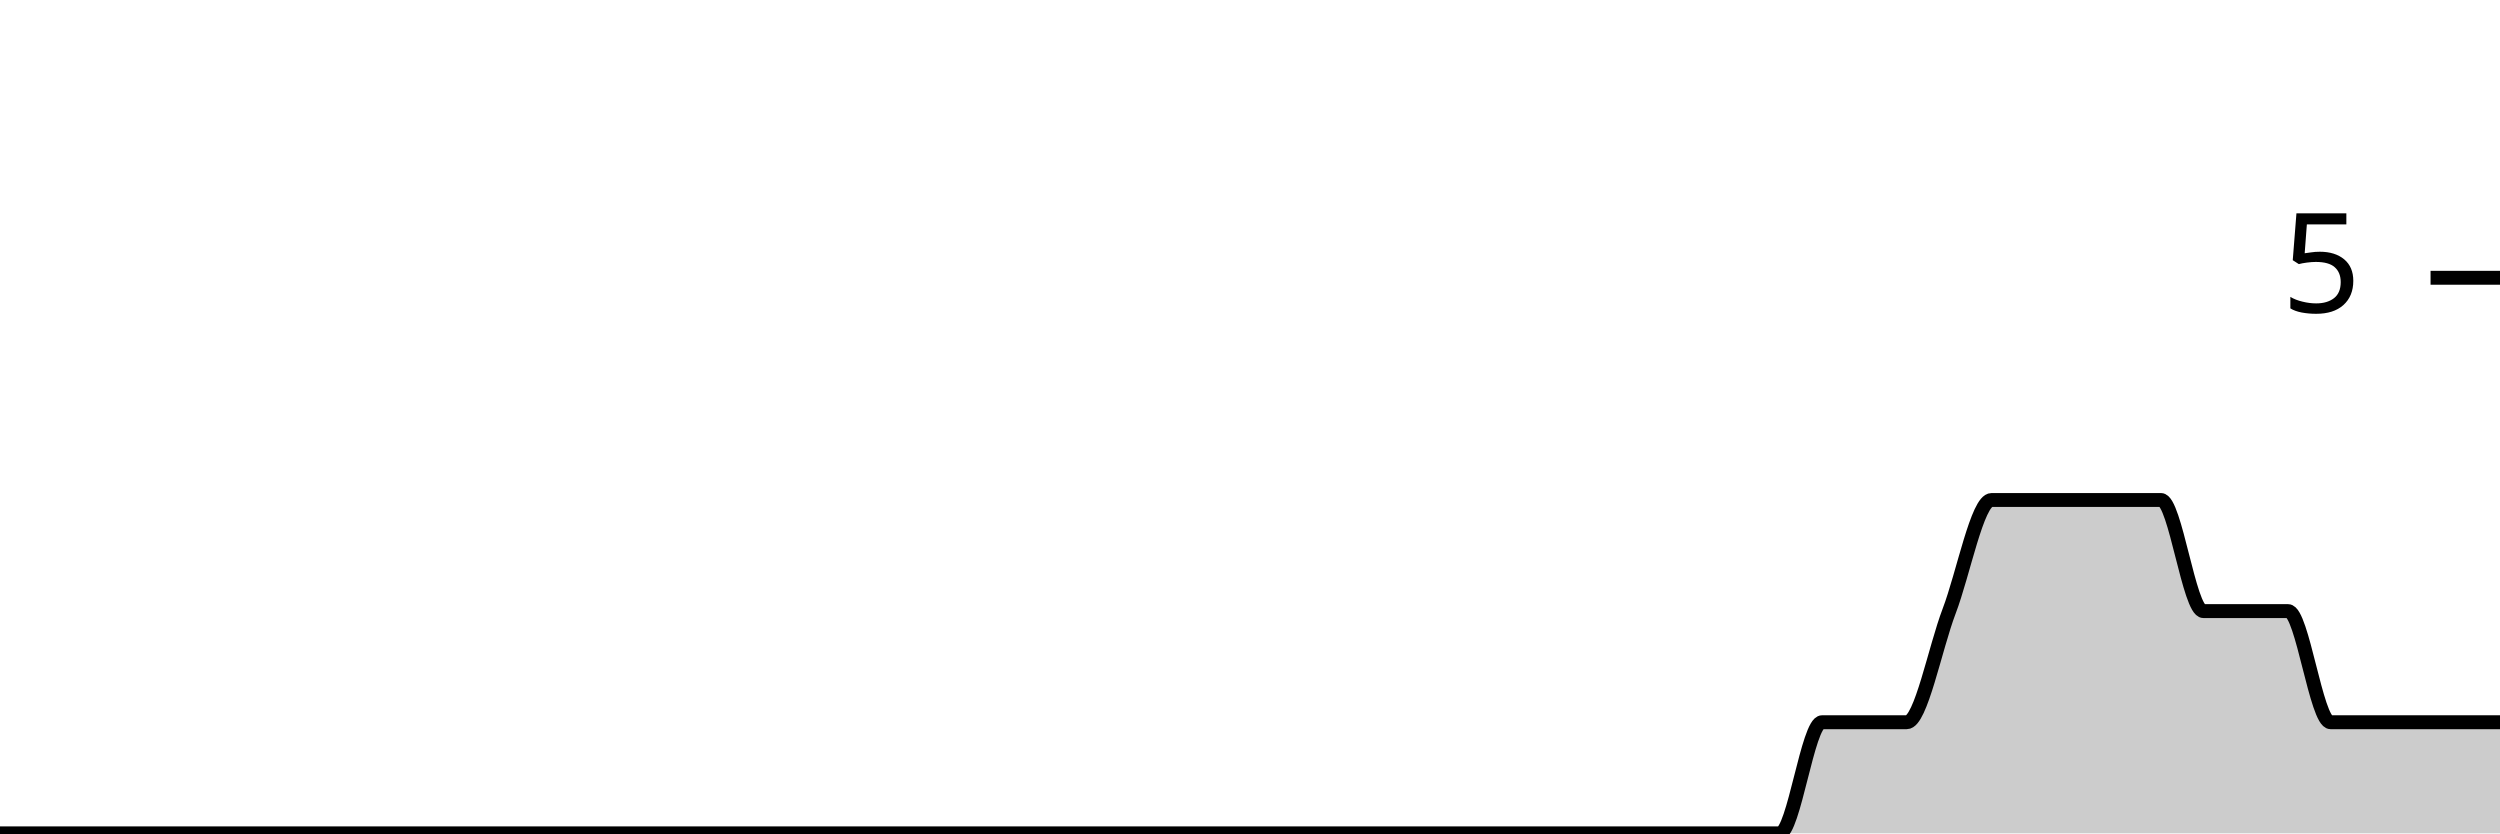
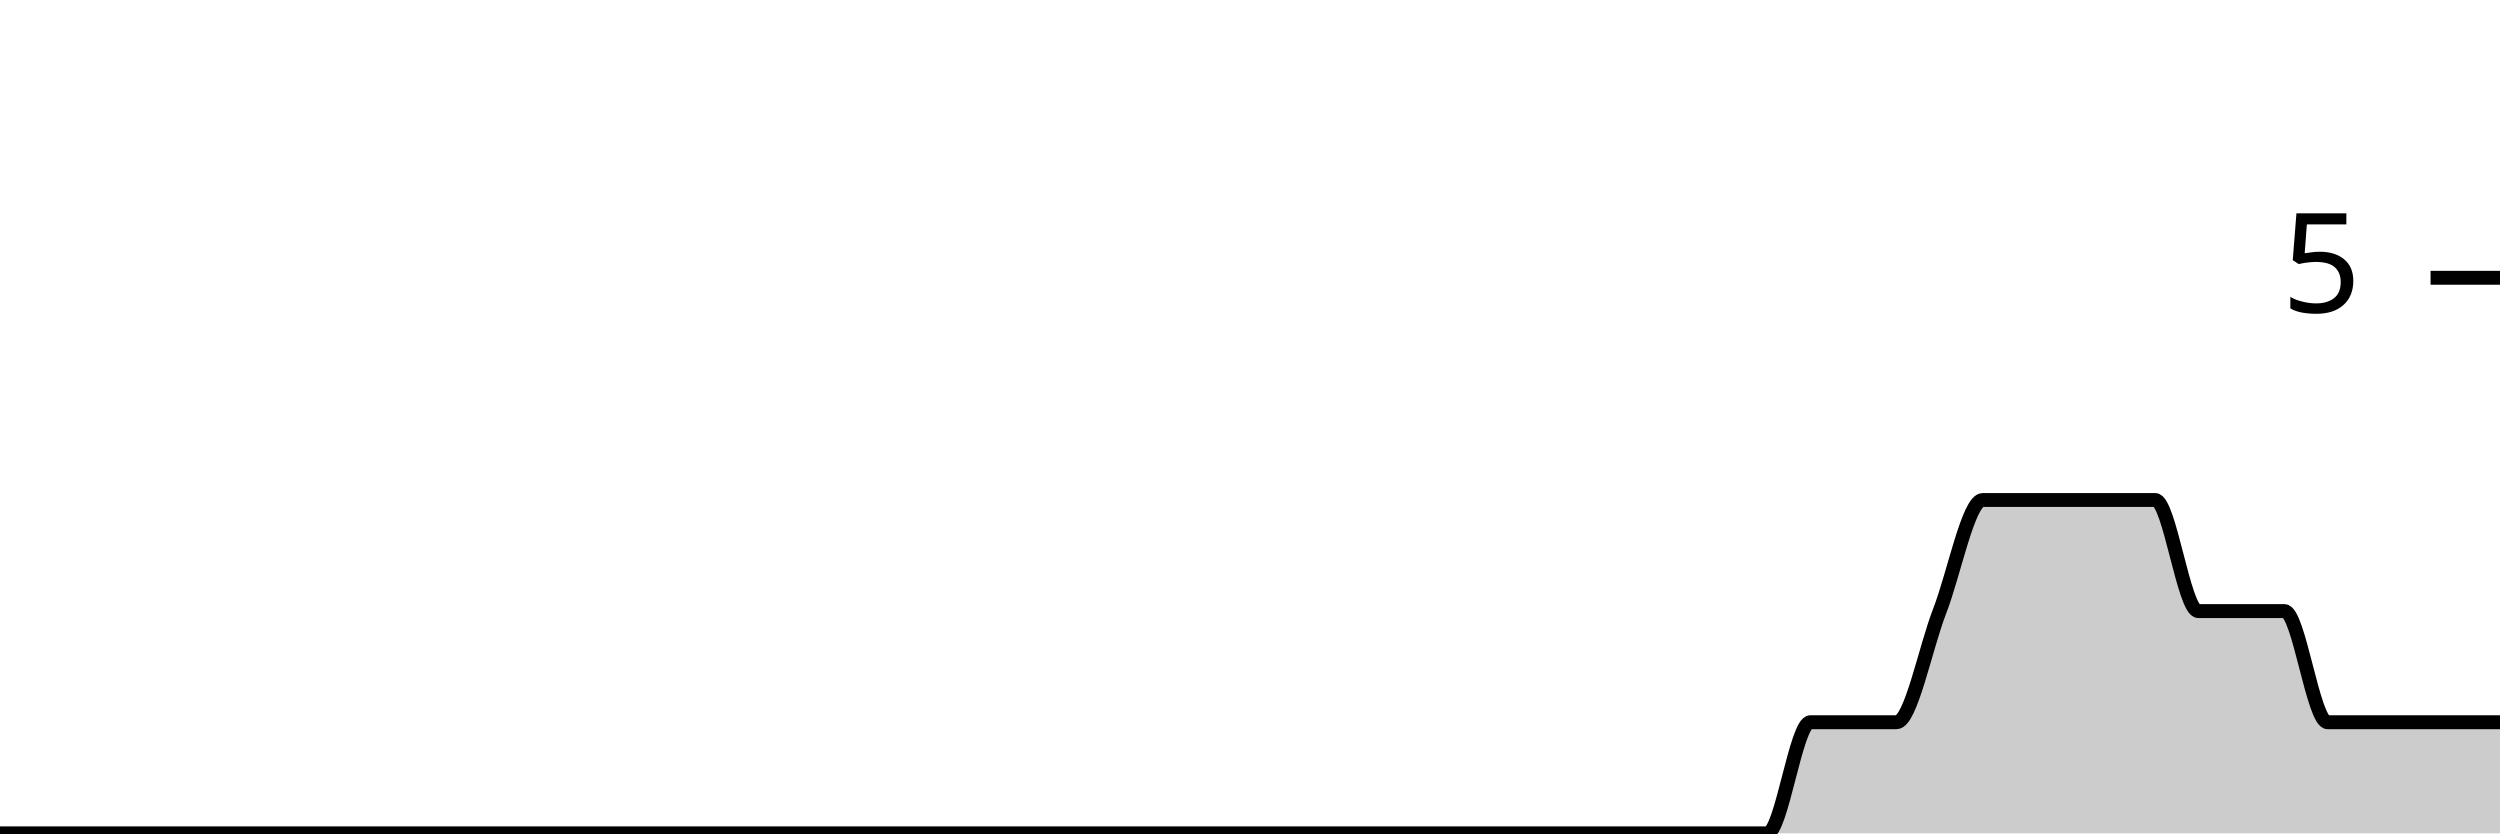
<svg xmlns="http://www.w3.org/2000/svg" viewBox="0 0 180 60">
  <g transform="translate(0,20)">
-     <path class="area" fill="rgba(0, 0, 0, 0.2)" d="M0,40C1.017,40,2.034,40,3.051,40C4.068,40,5.085,40,6.102,40C7.119,40,8.136,40,9.153,40C10.169,40,11.186,40,12.203,40C13.22,40,14.237,40,15.254,40C16.271,40,17.288,40,18.305,40C19.322,40,20.339,40,21.356,40C22.373,40,23.39,40,24.407,40C25.424,40,26.441,40,27.458,40C28.475,40,29.492,40,30.508,40C31.525,40,32.542,40,33.559,40C34.576,40,35.593,40,36.61,40C37.627,40,38.644,40,39.661,40C40.678,40,41.695,40,42.712,40C43.729,40,44.746,40,45.763,40C46.78,40,47.797,40,48.814,40C49.831,40,50.847,40,51.864,40C52.881,40,53.898,40,54.915,40C55.932,40,56.949,40,57.966,40C58.983,40,60,40,61.017,40C62.034,40,63.051,40,64.068,40C65.085,40,66.102,40,67.119,40C68.136,40,69.153,40,70.169,40C71.186,40,72.203,40,73.22,40C74.237,40,75.254,40,76.271,40C77.288,40,78.305,40,79.322,40C80.339,40,81.356,40,82.373,40C83.39,40,84.407,40,85.424,40C86.441,40,87.458,40,88.475,40C89.492,40,90.508,40,91.525,40C92.542,40,93.559,40,94.576,40C95.593,40,96.61,40,97.627,40C98.644,40,99.661,40,100.678,40C101.695,40,102.712,40,103.729,40C104.746,40,105.763,40,106.78,40C107.797,40,108.814,40,109.831,40C110.847,40,111.864,40,112.881,40C113.898,40,114.915,40,115.932,40C116.949,40,117.966,40,118.983,40C120,40,121.017,40,122.034,40C123.051,40,124.068,40,125.085,40C126.102,40,127.119,40,128.136,40C129.153,40,130.169,32,131.186,32C132.203,32,133.22,32,134.237,32C135.254,32,136.271,32,137.288,32C138.305,32,139.322,26.667,140.339,24C141.356,21.333,142.373,16,143.39,16C144.407,16,145.424,16,146.441,16C147.458,16,148.475,16,149.492,16C150.508,16,151.525,16,152.542,16C153.559,16,154.576,16,155.593,16C156.61,16,157.627,24,158.644,24C159.661,24,160.678,24,161.695,24C162.712,24,163.729,24,164.746,24C165.763,24,166.78,32,167.797,32C168.814,32,169.831,32,170.847,32C171.864,32,172.881,32,173.898,32C174.915,32,175.932,32,176.949,32C177.966,32,178.983,32,180,32L180,40C178.983,40,177.966,40,176.949,40C175.932,40,174.915,40,173.898,40C172.881,40,171.864,40,170.847,40C169.831,40,168.814,40,167.797,40C166.78,40,165.763,40,164.746,40C163.729,40,162.712,40,161.695,40C160.678,40,159.661,40,158.644,40C157.627,40,156.61,40,155.593,40C154.576,40,153.559,40,152.542,40C151.525,40,150.508,40,149.492,40C148.475,40,147.458,40,146.441,40C145.424,40,144.407,40,143.39,40C142.373,40,141.356,40,140.339,40C139.322,40,138.305,40,137.288,40C136.271,40,135.254,40,134.237,40C133.22,40,132.203,40,131.186,40C130.169,40,129.153,40,128.136,40C127.119,40,126.102,40,125.085,40C124.068,40,123.051,40,122.034,40C121.017,40,120,40,118.983,40C117.966,40,116.949,40,115.932,40C114.915,40,113.898,40,112.881,40C111.864,40,110.847,40,109.831,40C108.814,40,107.797,40,106.78,40C105.763,40,104.746,40,103.729,40C102.712,40,101.695,40,100.678,40C99.661,40,98.644,40,97.627,40C96.61,40,95.593,40,94.576,40C93.559,40,92.542,40,91.525,40C90.508,40,89.492,40,88.475,40C87.458,40,86.441,40,85.424,40C84.407,40,83.39,40,82.373,40C81.356,40,80.339,40,79.322,40C78.305,40,77.288,40,76.271,40C75.254,40,74.237,40,73.22,40C72.203,40,71.186,40,70.169,40C69.153,40,68.136,40,67.119,40C66.102,40,65.085,40,64.068,40C63.051,40,62.034,40,61.017,40C60,40,58.983,40,57.966,40C56.949,40,55.932,40,54.915,40C53.898,40,52.881,40,51.864,40C50.847,40,49.831,40,48.814,40C47.797,40,46.78,40,45.763,40C44.746,40,43.729,40,42.712,40C41.695,40,40.678,40,39.661,40C38.644,40,37.627,40,36.61,40C35.593,40,34.576,40,33.559,40C32.542,40,31.525,40,30.508,40C29.492,40,28.475,40,27.458,40C26.441,40,25.424,40,24.407,40C23.39,40,22.373,40,21.356,40C20.339,40,19.322,40,18.305,40C17.288,40,16.271,40,15.254,40C14.237,40,13.22,40,12.203,40C11.186,40,10.169,40,9.153,40C8.136,40,7.119,40,6.102,40C5.085,40,4.068,40,3.051,40C2.034,40,1.017,40,0,40Z" />
-     <path class="line" stroke="black" fill="none" d="M0,40C1.017,40,2.034,40,3.051,40C4.068,40,5.085,40,6.102,40C7.119,40,8.136,40,9.153,40C10.169,40,11.186,40,12.203,40C13.22,40,14.237,40,15.254,40C16.271,40,17.288,40,18.305,40C19.322,40,20.339,40,21.356,40C22.373,40,23.39,40,24.407,40C25.424,40,26.441,40,27.458,40C28.475,40,29.492,40,30.508,40C31.525,40,32.542,40,33.559,40C34.576,40,35.593,40,36.61,40C37.627,40,38.644,40,39.661,40C40.678,40,41.695,40,42.712,40C43.729,40,44.746,40,45.763,40C46.78,40,47.797,40,48.814,40C49.831,40,50.847,40,51.864,40C52.881,40,53.898,40,54.915,40C55.932,40,56.949,40,57.966,40C58.983,40,60,40,61.017,40C62.034,40,63.051,40,64.068,40C65.085,40,66.102,40,67.119,40C68.136,40,69.153,40,70.169,40C71.186,40,72.203,40,73.22,40C74.237,40,75.254,40,76.271,40C77.288,40,78.305,40,79.322,40C80.339,40,81.356,40,82.373,40C83.39,40,84.407,40,85.424,40C86.441,40,87.458,40,88.475,40C89.492,40,90.508,40,91.525,40C92.542,40,93.559,40,94.576,40C95.593,40,96.61,40,97.627,40C98.644,40,99.661,40,100.678,40C101.695,40,102.712,40,103.729,40C104.746,40,105.763,40,106.78,40C107.797,40,108.814,40,109.831,40C110.847,40,111.864,40,112.881,40C113.898,40,114.915,40,115.932,40C116.949,40,117.966,40,118.983,40C120,40,121.017,40,122.034,40C123.051,40,124.068,40,125.085,40C126.102,40,127.119,40,128.136,40C129.153,40,130.169,32,131.186,32C132.203,32,133.22,32,134.237,32C135.254,32,136.271,32,137.288,32C138.305,32,139.322,26.667,140.339,24C141.356,21.333,142.373,16,143.39,16C144.407,16,145.424,16,146.441,16C147.458,16,148.475,16,149.492,16C150.508,16,151.525,16,152.542,16C153.559,16,154.576,16,155.593,16C156.61,16,157.627,24,158.644,24C159.661,24,160.678,24,161.695,24C162.712,24,163.729,24,164.746,24C165.763,24,166.78,32,167.797,32C168.814,32,169.831,32,170.847,32C171.864,32,172.881,32,173.898,32C174.915,32,175.932,32,176.949,32C177.966,32,178.983,32,180,32" />
+     <path class="area" fill="rgba(0, 0, 0, 0.2)" d="M0,40C1.034,40,2.069,40,3.103,40C4.138,40,5.172,40,6.207,40C7.241,40,8.276,40,9.31,40C10.345,40,11.379,40,12.414,40C13.448,40,14.483,40,15.517,40C16.552,40,17.586,40,18.621,40C19.655,40,20.69,40,21.724,40C22.759,40,23.793,40,24.828,40C25.862,40,26.897,40,27.931,40C28.966,40,30,40,31.034,40C32.069,40,33.103,40,34.138,40C35.172,40,36.207,40,37.241,40C38.276,40,39.31,40,40.345,40C41.379,40,42.414,40,43.448,40C44.483,40,45.517,40,46.552,40C47.586,40,48.621,40,49.655,40C50.69,40,51.724,40,52.759,40C53.793,40,54.828,40,55.862,40C56.897,40,57.931,40,58.966,40C60,40,61.034,40,62.069,40C63.103,40,64.138,40,65.172,40C66.207,40,67.241,40,68.276,40C69.31,40,70.345,40,71.379,40C72.414,40,73.448,40,74.483,40C75.517,40,76.552,40,77.586,40C78.621,40,79.655,40,80.69,40C81.724,40,82.759,40,83.793,40C84.828,40,85.862,40,86.897,40C87.931,40,88.966,40,90,40C91.034,40,92.069,40,93.103,40C94.138,40,95.172,40,96.207,40C97.241,40,98.276,40,99.31,40C100.345,40,101.379,40,102.414,40C103.448,40,104.483,40,105.517,40C106.552,40,107.586,40,108.621,40C109.655,40,110.69,40,111.724,40C112.759,40,113.793,40,114.828,40C115.862,40,116.897,40,117.931,40C118.966,40,120,40,121.034,40C122.069,40,123.103,40,124.138,40C125.172,40,126.207,40,127.241,40C128.276,40,129.31,32,130.345,32C131.379,32,132.414,32,133.448,32C134.483,32,135.517,32,136.552,32C137.586,32,138.621,26.667,139.655,24C140.69,21.333,141.724,16,142.759,16C143.793,16,144.828,16,145.862,16C146.897,16,147.931,16,148.966,16C150,16,151.034,16,152.069,16C153.103,16,154.138,16,155.172,16C156.207,16,157.241,24,158.276,24C159.31,24,160.345,24,161.379,24C162.414,24,163.448,24,164.483,24C165.517,24,166.552,32,167.586,32C168.621,32,169.655,32,170.69,32C171.724,32,172.759,32,173.793,32C174.828,32,175.862,32,176.897,32C177.931,32,178.966,32,180,32L180,40C178.966,40,177.931,40,176.897,40C175.862,40,174.828,40,173.793,40C172.759,40,171.724,40,170.69,40C169.655,40,168.621,40,167.586,40C166.552,40,165.517,40,164.483,40C163.448,40,162.414,40,161.379,40C160.345,40,159.31,40,158.276,40C157.241,40,156.207,40,155.172,40C154.138,40,153.103,40,152.069,40C151.034,40,150,40,148.966,40C147.931,40,146.897,40,145.862,40C144.828,40,143.793,40,142.759,40C141.724,40,140.69,40,139.655,40C138.621,40,137.586,40,136.552,40C135.517,40,134.483,40,133.448,40C132.414,40,131.379,40,130.345,40C129.31,40,128.276,40,127.241,40C126.207,40,125.172,40,124.138,40C123.103,40,122.069,40,121.034,40C120,40,118.966,40,117.931,40C116.897,40,115.862,40,114.828,40C113.793,40,112.759,40,111.724,40C110.69,40,109.655,40,108.621,40C107.586,40,106.552,40,105.517,40C104.483,40,103.448,40,102.414,40C101.379,40,100.345,40,99.31,40C98.276,40,97.241,40,96.207,40C95.172,40,94.138,40,93.103,40C92.069,40,91.034,40,90,40C88.966,40,87.931,40,86.897,40C85.862,40,84.828,40,83.793,40C82.759,40,81.724,40,80.69,40C79.655,40,78.621,40,77.586,40C76.552,40,75.517,40,74.483,40C73.448,40,72.414,40,71.379,40C70.345,40,69.31,40,68.276,40C67.241,40,66.207,40,65.172,40C64.138,40,63.103,40,62.069,40C61.034,40,60,40,58.966,40C57.931,40,56.897,40,55.862,40C54.828,40,53.793,40,52.759,40C51.724,40,50.69,40,49.655,40C48.621,40,47.586,40,46.552,40C45.517,40,44.483,40,43.448,40C42.414,40,41.379,40,40.345,40C39.31,40,38.276,40,37.241,40C36.207,40,35.172,40,34.138,40C33.103,40,32.069,40,31.034,40C30,40,28.966,40,27.931,40C26.897,40,25.862,40,24.828,40C23.793,40,22.759,40,21.724,40C20.69,40,19.655,40,18.621,40C17.586,40,16.552,40,15.517,40C14.483,40,13.448,40,12.414,40C11.379,40,10.345,40,9.31,40C8.276,40,7.241,40,6.207,40C5.172,40,4.138,40,3.103,40C2.069,40,1.034,40,0,40Z" />
+     <path class="line" stroke="black" fill="none" d="M0,40C1.034,40,2.069,40,3.103,40C4.138,40,5.172,40,6.207,40C7.241,40,8.276,40,9.31,40C10.345,40,11.379,40,12.414,40C13.448,40,14.483,40,15.517,40C16.552,40,17.586,40,18.621,40C19.655,40,20.69,40,21.724,40C22.759,40,23.793,40,24.828,40C25.862,40,26.897,40,27.931,40C28.966,40,30,40,31.034,40C32.069,40,33.103,40,34.138,40C35.172,40,36.207,40,37.241,40C38.276,40,39.31,40,40.345,40C41.379,40,42.414,40,43.448,40C44.483,40,45.517,40,46.552,40C47.586,40,48.621,40,49.655,40C50.69,40,51.724,40,52.759,40C53.793,40,54.828,40,55.862,40C56.897,40,57.931,40,58.966,40C60,40,61.034,40,62.069,40C63.103,40,64.138,40,65.172,40C66.207,40,67.241,40,68.276,40C69.31,40,70.345,40,71.379,40C72.414,40,73.448,40,74.483,40C75.517,40,76.552,40,77.586,40C78.621,40,79.655,40,80.69,40C81.724,40,82.759,40,83.793,40C84.828,40,85.862,40,86.897,40C87.931,40,88.966,40,90,40C91.034,40,92.069,40,93.103,40C94.138,40,95.172,40,96.207,40C97.241,40,98.276,40,99.31,40C100.345,40,101.379,40,102.414,40C103.448,40,104.483,40,105.517,40C106.552,40,107.586,40,108.621,40C109.655,40,110.69,40,111.724,40C112.759,40,113.793,40,114.828,40C115.862,40,116.897,40,117.931,40C118.966,40,120,40,121.034,40C122.069,40,123.103,40,124.138,40C125.172,40,126.207,40,127.241,40C128.276,40,129.31,32,130.345,32C131.379,32,132.414,32,133.448,32C134.483,32,135.517,32,136.552,32C137.586,32,138.621,26.667,139.655,24C140.69,21.333,141.724,16,142.759,16C143.793,16,144.828,16,145.862,16C146.897,16,147.931,16,148.966,16C150,16,151.034,16,152.069,16C153.103,16,154.138,16,155.172,16C156.207,16,157.241,24,158.276,24C159.31,24,160.345,24,161.379,24C162.414,24,163.448,24,164.483,24C165.517,24,166.552,32,167.586,32C168.621,32,169.655,32,170.69,32C171.724,32,172.759,32,173.793,32C174.828,32,175.862,32,176.897,32C177.931,32,178.966,32,180,32" />
    <path class="axis-ceiling" stroke-width="1" stroke="black" fill="none" d="M175,0L180,0" />
    <text class="axis-ceiling-label" font-family="sans-serif" text-anchor="end" font-size="10px" x="170" y="2.5">5</text>
  </g>
</svg>
